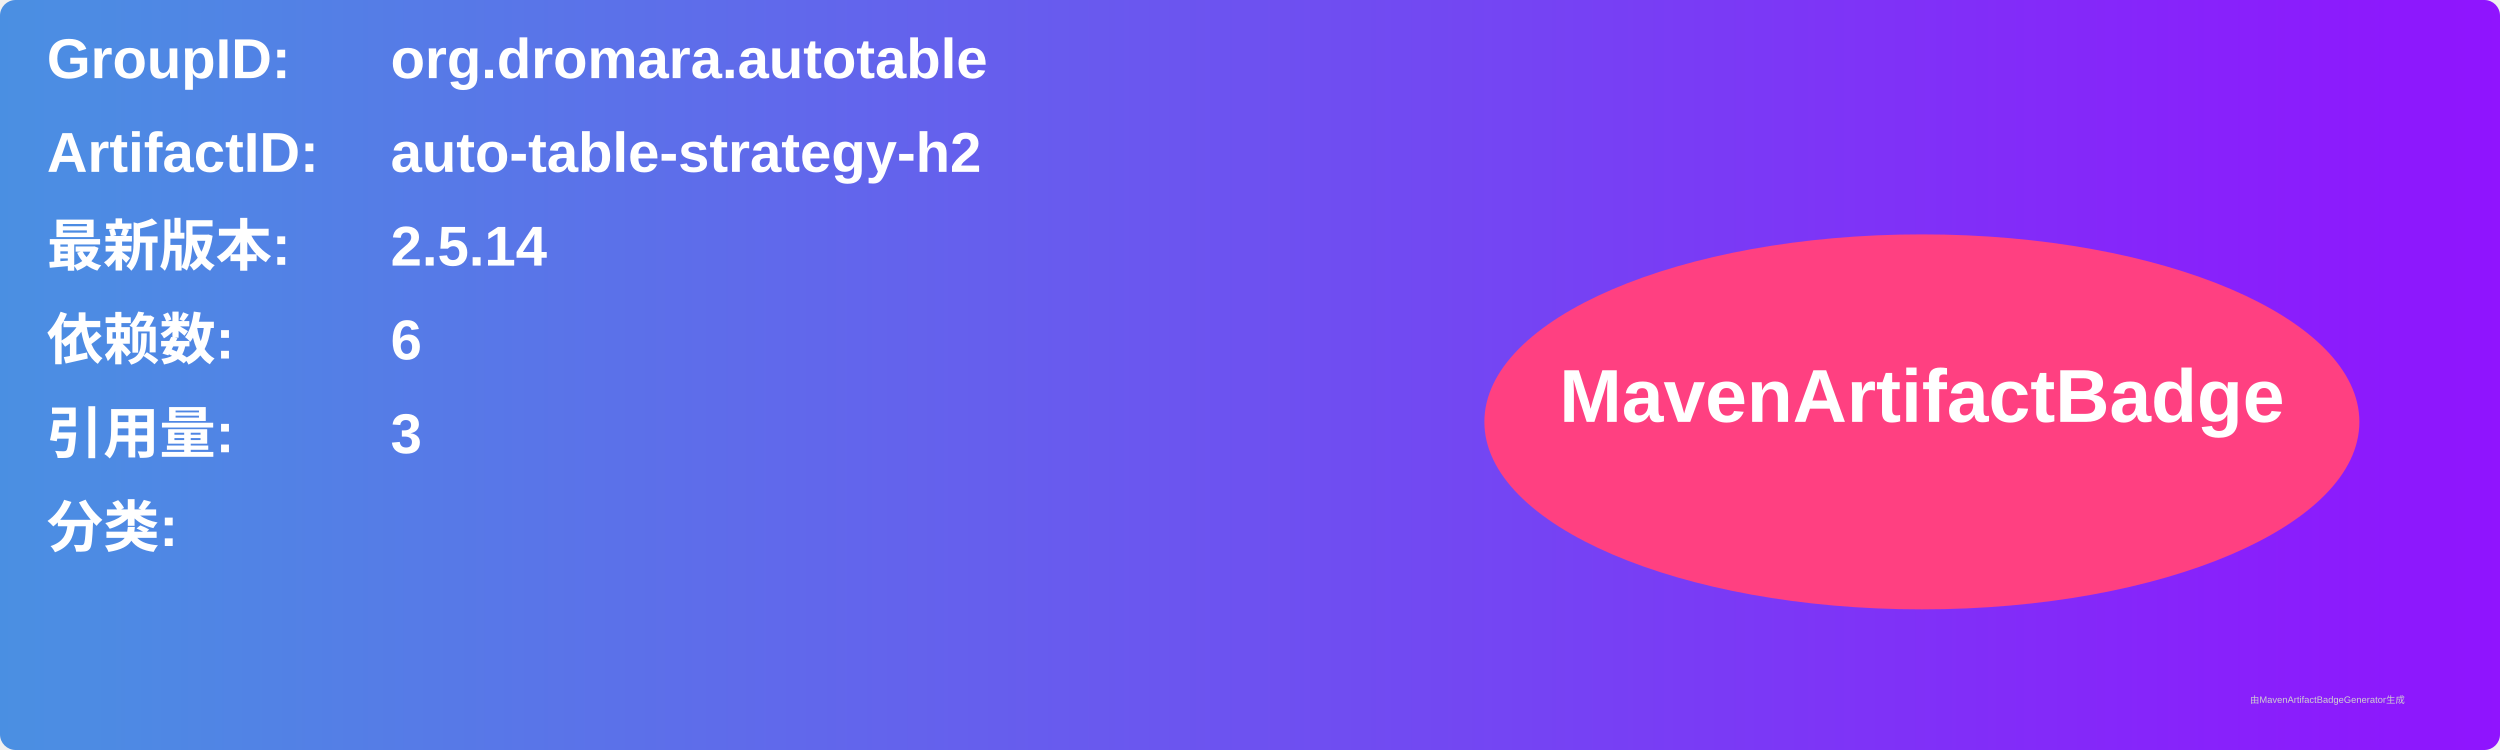
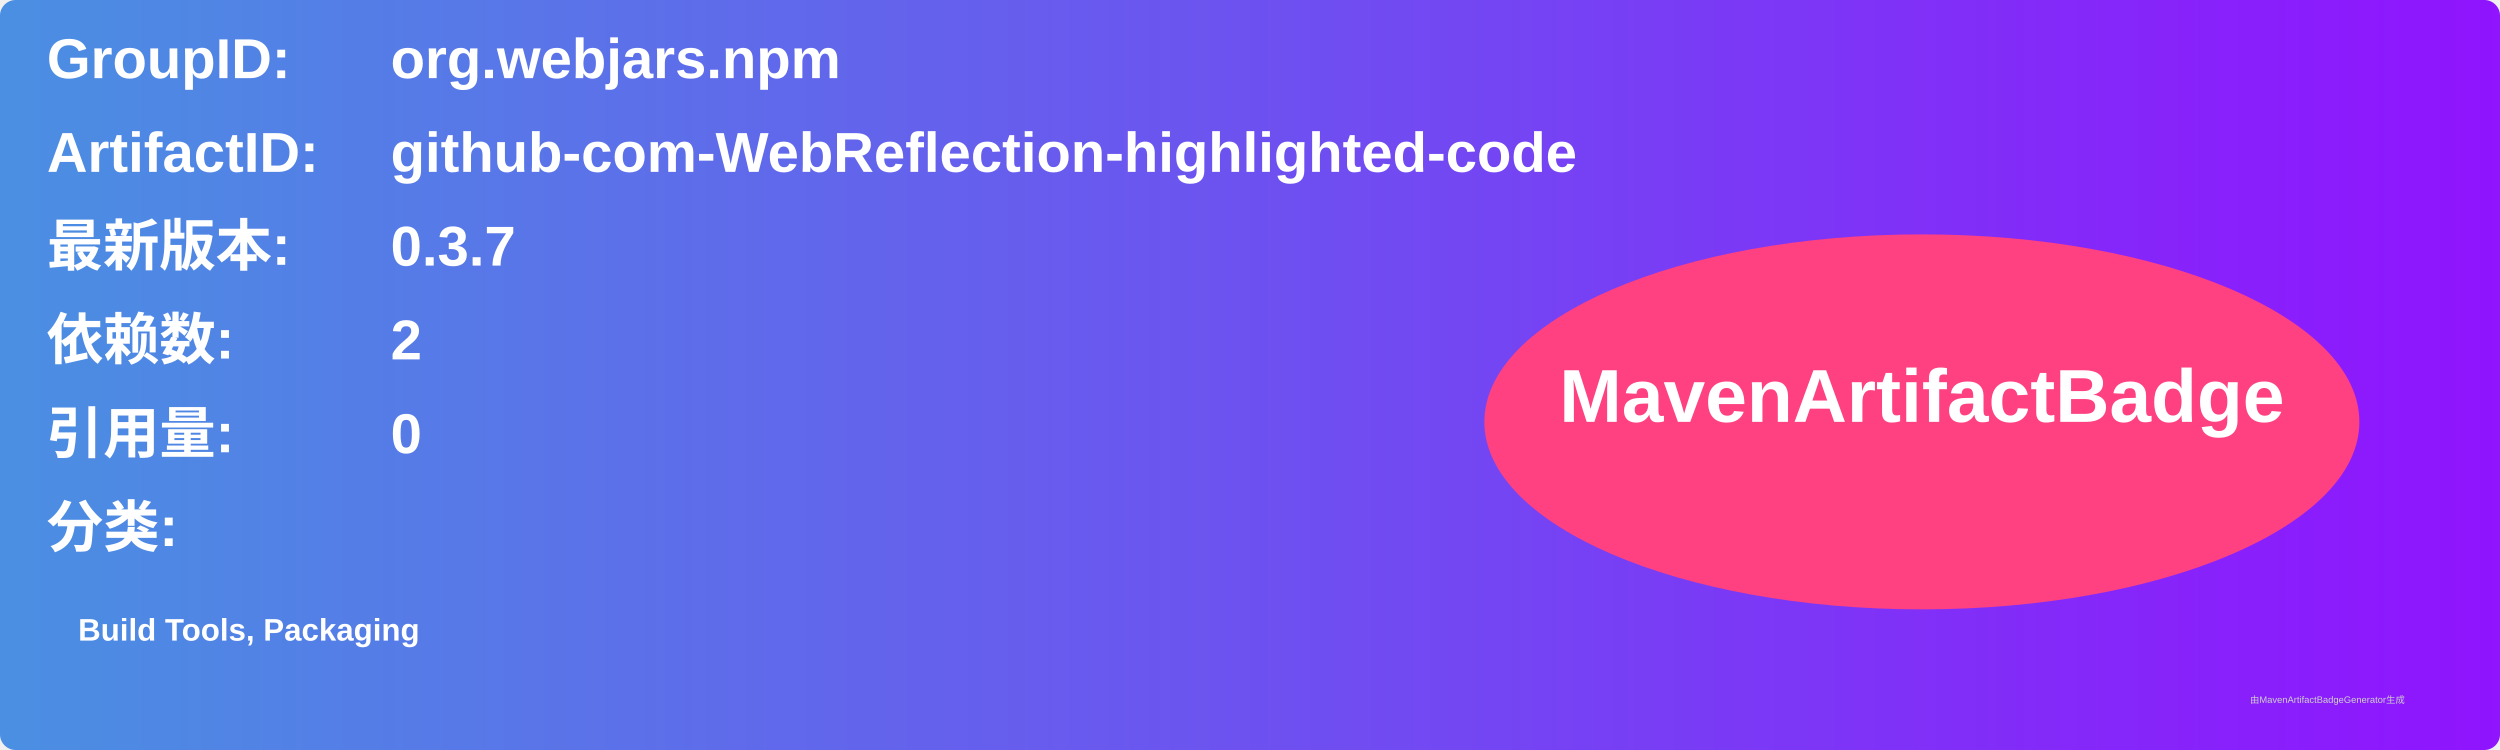
<svg xmlns="http://www.w3.org/2000/svg" width="800" height="240" viewBox="0 0 800 240">
  <linearGradient id="grad" x1="0%" y1="0%" x2="100%" y2="0%">
    <stop offset="0%" stop-color="#4a90e2" />
    <stop offset="100%" stop-color="#9013fe" />
  </linearGradient>
  <rect width="100%" height="100%" rx="5" ry="5" fill="url(#grad)" />
  <g transform="translate(15, 15)">
    <text x="0" y="10" font-family="Arial" font-size="18" fill="white" font-weight="bold" width="260">GroupID:</text>
-     <text x="110" y="10" font-family="Arial" font-size="18" fill="white" font-weight="bold" width="460">org.dromara.autotable</text>
+     <text x="110" y="10" font-family="Arial" font-size="18" fill="white" font-weight="bold" width="460">org.webjars.npm</text>
    <text x="0" y="40" font-family="Arial" font-size="18" fill="white" font-weight="bold" width="260">ArtifactID:</text>
-     <text x="110" y="40" font-family="Arial" font-size="18" fill="white" font-weight="bold" width="460">auto-table-strategy-h2</text>
+     <text x="110" y="40" font-family="Arial" font-size="18" fill="white" font-weight="bold" width="460">github-com-WebReflection-highlighted-code</text>
    <text x="0" y="70" font-family="Arial" font-size="18" fill="white" font-weight="bold">最新版本:</text>
    <text x="110" y="70" font-family="Arial" font-size="18" fill="white" font-weight="bold">
-       <tspan font-weight="bold">2.5.14</tspan>
+       <tspan font-weight="bold">0.3.7</tspan>
    </text>
    <text x="0" y="100" font-family="Arial" font-size="18" fill="white" font-weight="bold">依赖数: </text>
    <text x="110" y="100" font-family="Arial" font-size="18" fill="white">
-       <tspan font-weight="bold">6</tspan>
+       <tspan font-weight="bold">2</tspan>
    </text>
    <text x="0" y="130" font-family="Arial" font-size="18" fill="white" font-weight="bold">引用量: </text>
    <text x="110" y="130" font-family="Arial" font-size="18" fill="white">
-       <tspan font-weight="bold">3</tspan>
+       <tspan font-weight="bold">0</tspan>
    </text>
    <text x="0" y="160" font-family="Arial" font-size="18" fill="white" font-weight="bold">分类:</text>
    <text x="10" y="190" font-family="Arial" font-size="10" fill="white">
-       <tspan font-weight="bold" />
+       <tspan font-weight="bold">Build Tools, Packaging</tspan>
    </text>
    <ellipse cx="600" cy="120" rx="140" ry="60" fill="#ff4081" />
    <text x="600" y="120" text-anchor="middle" font-family="Arial" font-size="24" fill="white" font-weight="bold">MavenArtifactBadge</text>
  </g>
  <text x="720" y="225" font-family="Arial" font-size="3" fill="#d0d0d0">由MavenArtifactBadgeGenerator生成</text>
</svg>
